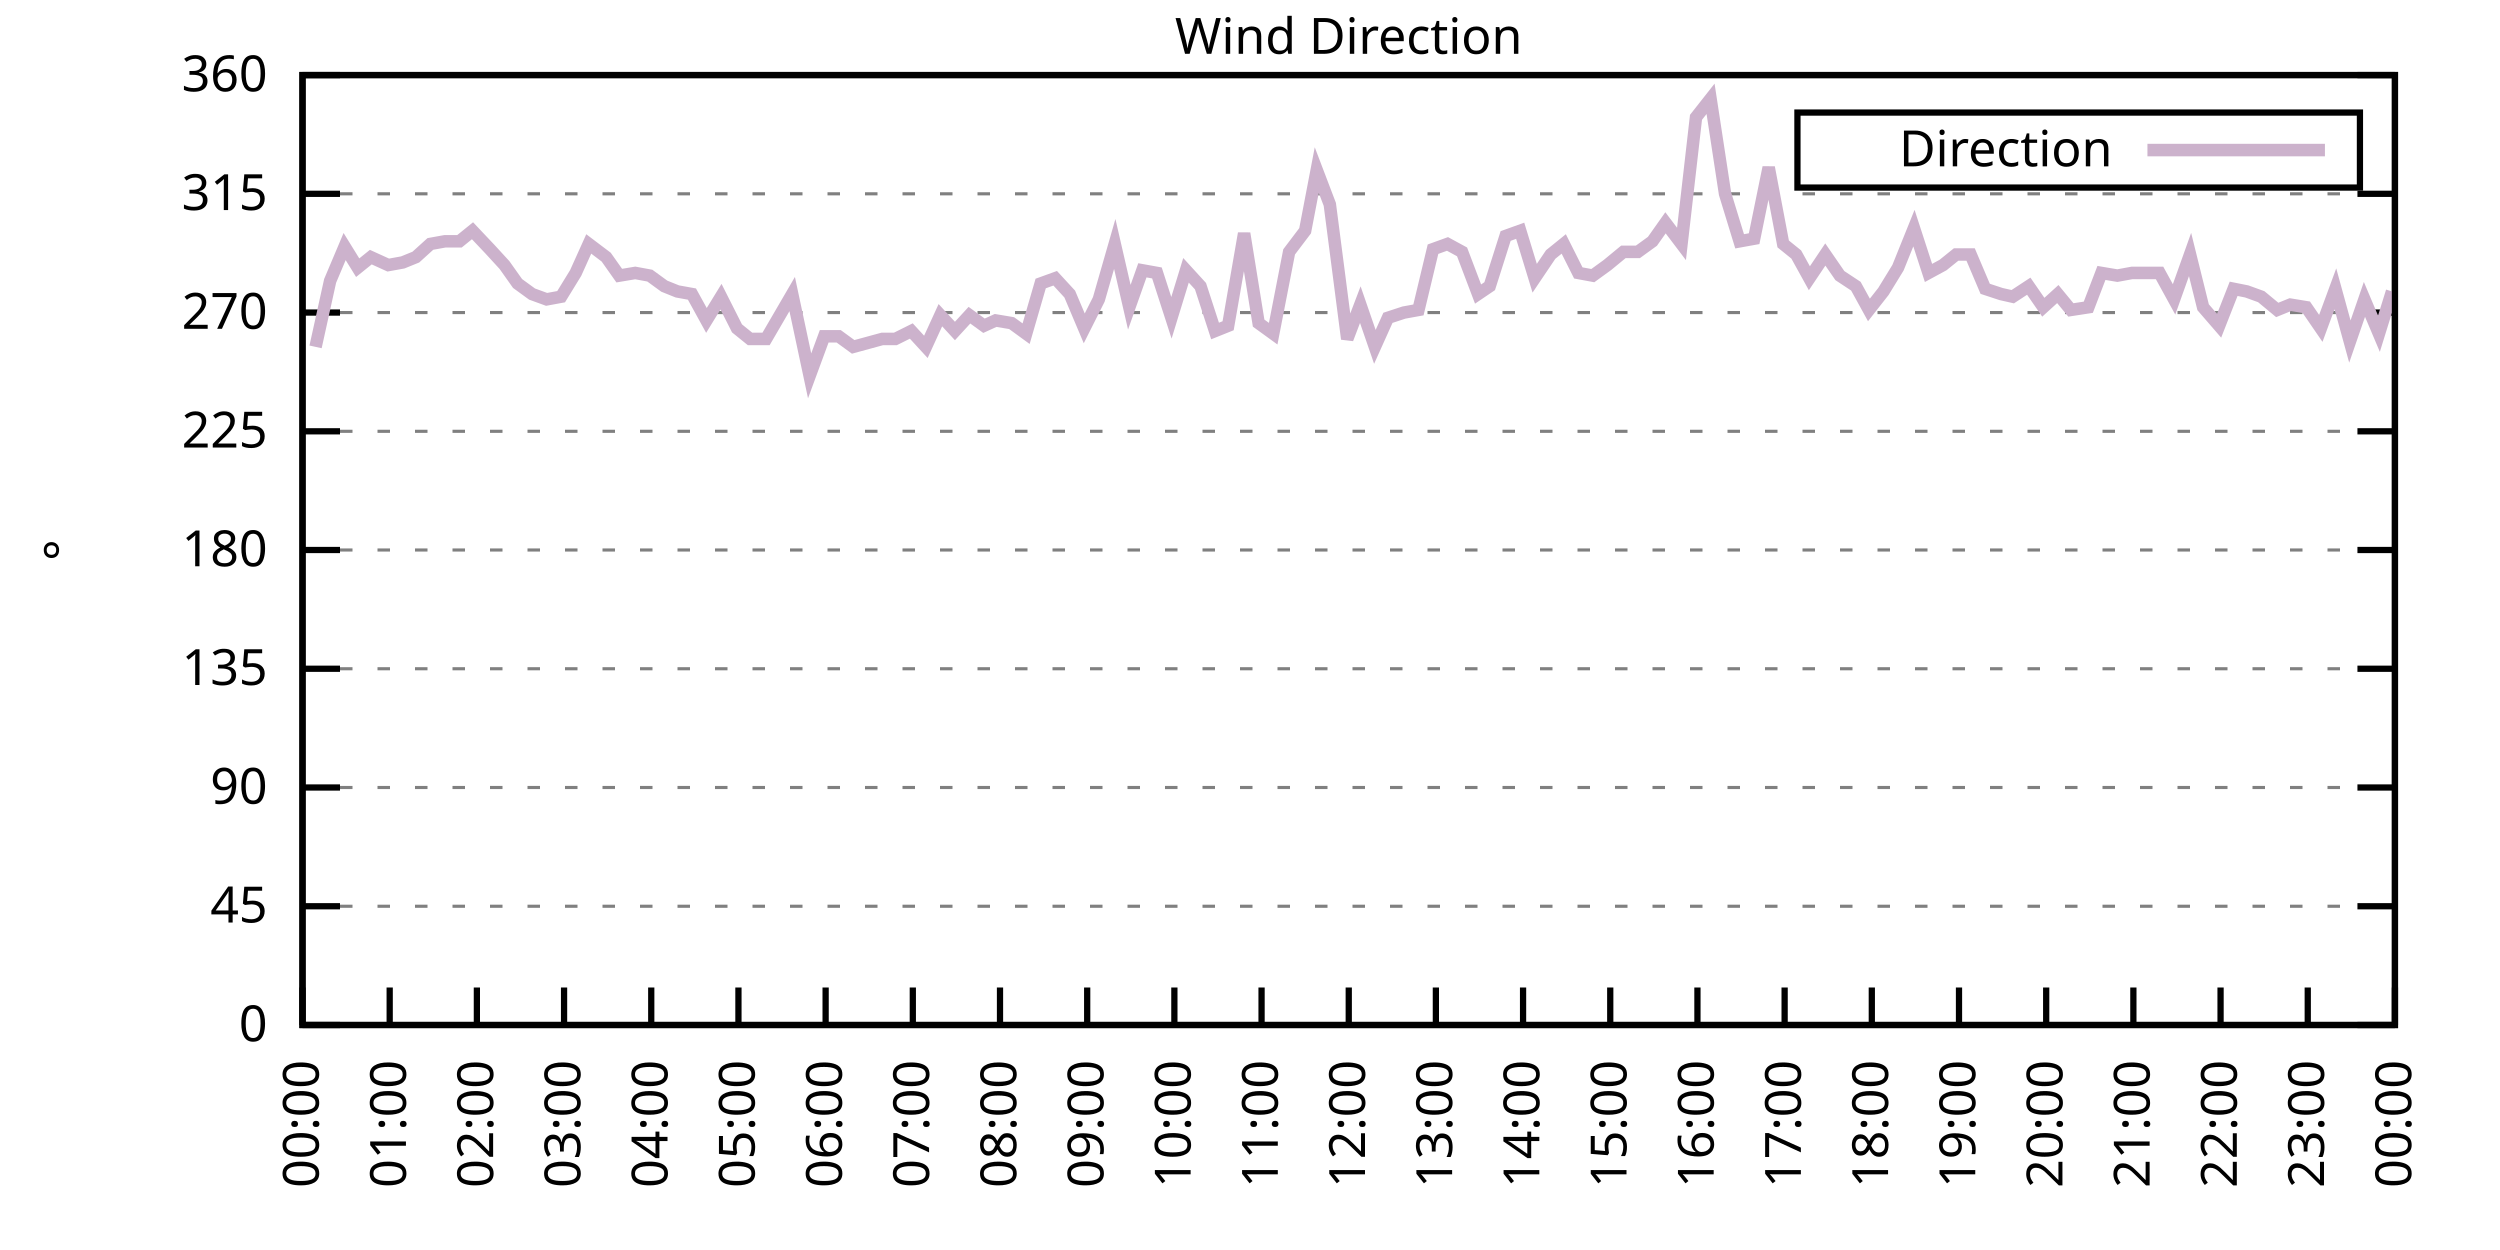
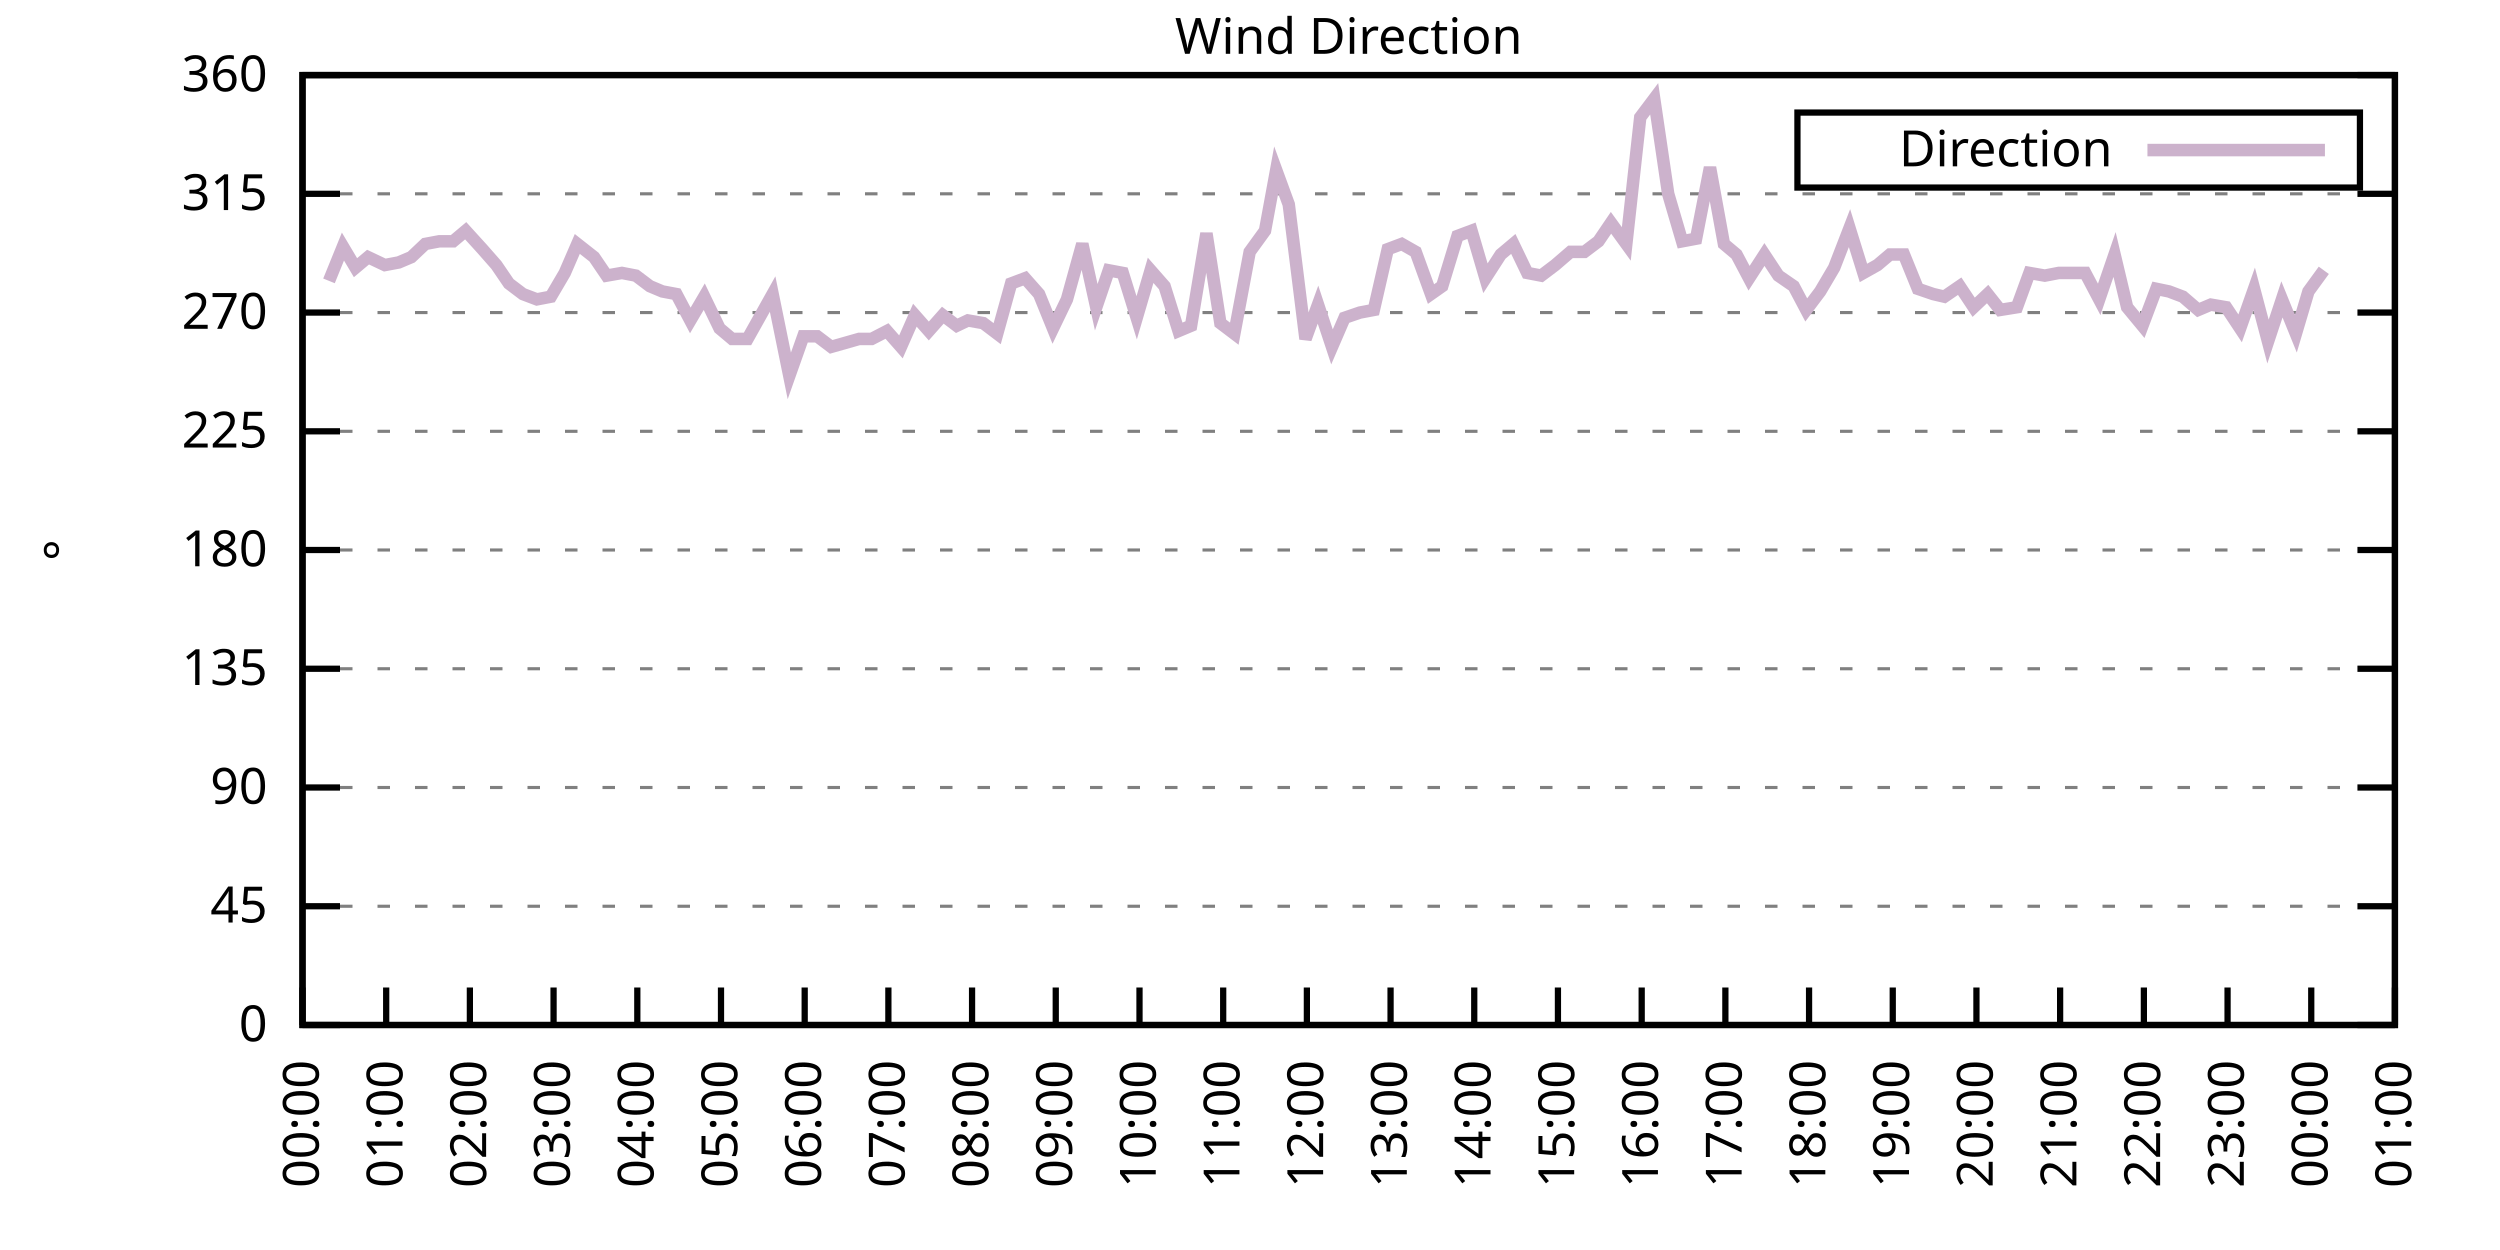
<svg xmlns="http://www.w3.org/2000/svg" xmlns:xlink="http://www.w3.org/1999/xlink" width="400" height="200" viewBox="0 0 400 200">
  <g id="gnuplot_canvas">
    <rect x="0" y="0" width="400" height="200" fill="none" />
    <defs>
      <circle id="gpDot" r="0.5" stroke-width="0.5" stroke="currentColor" />
      <path id="gpPt0" stroke-width="0.333" stroke="currentColor" d="M-1,0 h2 M0,-1 v2" />
      <path id="gpPt1" stroke-width="0.333" stroke="currentColor" d="M-1,-1 L1,1 M1,-1 L-1,1" />
      <path id="gpPt2" stroke-width="0.333" stroke="currentColor" d="M-1,0 L1,0 M0,-1 L0,1 M-1,-1 L1,1 M-1,1 L1,-1" />
      <rect id="gpPt3" stroke-width="0.333" stroke="currentColor" x="-1" y="-1" width="2" height="2" />
      <rect id="gpPt4" stroke-width="0.333" stroke="currentColor" fill="currentColor" x="-1" y="-1" width="2" height="2" />
      <circle id="gpPt5" stroke-width="0.333" stroke="currentColor" cx="0" cy="0" r="1" />
      <use xlink:href="#gpPt5" id="gpPt6" fill="currentColor" stroke="none" />
      <path id="gpPt7" stroke-width="0.333" stroke="currentColor" d="M0,-1.33 L-1.33,0.67 L1.33,0.67 z" />
      <use xlink:href="#gpPt7" id="gpPt8" fill="currentColor" stroke="none" />
      <use xlink:href="#gpPt7" id="gpPt9" stroke="currentColor" transform="rotate(180)" />
      <use xlink:href="#gpPt9" id="gpPt10" fill="currentColor" stroke="none" />
      <use xlink:href="#gpPt3" id="gpPt11" stroke="currentColor" transform="rotate(45)" />
      <use xlink:href="#gpPt11" id="gpPt12" fill="currentColor" stroke="none" />
      <path id="gpPt13" stroke-width="0.333" stroke="currentColor" d="M0,1.330 L1.265,0.411 L0.782,-1.067 L-0.782,-1.076 L-1.265,0.411 z" />
      <use xlink:href="#gpPt13" id="gpPt14" fill="currentColor" stroke="none" />
      <filter id="textbox" filterUnits="objectBoundingBox" x="0" y="0" height="1" width="1">
        <feFlood flood-color="white" flood-opacity="1" result="bgnd" />
        <feComposite in="SourceGraphic" in2="bgnd" operator="atop" />
      </filter>
      <filter id="greybox" filterUnits="objectBoundingBox" x="0" y="0" height="1" width="1">
        <feFlood flood-color="lightgrey" flood-opacity="1" result="grey" />
        <feComposite in="SourceGraphic" in2="grey" operator="atop" />
      </filter>
    </defs>
    <g fill="none" color="white" stroke="currentColor" stroke-width="1.00" stroke-linecap="butt" stroke-linejoin="miter">
</g>
    <g fill="none" color="black" stroke="currentColor" stroke-width="1.00" stroke-linecap="butt" stroke-linejoin="miter">
      <g stroke="none" shape-rendering="crispEdges">
        <polygon fill="rgb(255, 255, 255)" points="48.40,164.00 383.18,164.00 383.18,12.02 48.40,12.02 " />
      </g>
    </g>
    <g fill="none" color="black" stroke="currentColor" stroke-width="1.00" stroke-linecap="butt" stroke-linejoin="miter">
</g>
    <g fill="none" color="black" stroke="black" stroke-width="0.50" stroke-linecap="butt" stroke-linejoin="miter">
</g>
    <g fill="none" color="gray" stroke="currentColor" stroke-width="0.50" stroke-linecap="butt" stroke-linejoin="miter">
      <path stroke="gray" stroke-dasharray="2,4" class="gridline" d="M48.40,164.00 L383.19,164.00  " />
    </g>
    <g fill="none" color="gray" stroke="gray" stroke-width="1.00" stroke-linecap="butt" stroke-linejoin="miter">
</g>
    <g fill="none" color="black" stroke="currentColor" stroke-width="1.00" stroke-linecap="butt" stroke-linejoin="miter">
      <path stroke="black" d="M48.40,164.00 L54.40,164.00 M383.19,164.00 L377.19,164.00  " />
      <g transform="translate(42.80,166.60)" stroke="none" fill="black" font-family="Sans" font-size="8.00" text-anchor="end">
        <text>
          <tspan font-family="Sans"> 0</tspan>
        </text>
      </g>
    </g>
    <g fill="none" color="black" stroke="currentColor" stroke-width="1.00" stroke-linecap="butt" stroke-linejoin="miter">
</g>
    <g fill="none" color="black" stroke="black" stroke-width="0.50" stroke-linecap="butt" stroke-linejoin="miter">
</g>
    <g fill="none" color="gray" stroke="currentColor" stroke-width="0.50" stroke-linecap="butt" stroke-linejoin="miter">
      <path stroke="gray" stroke-dasharray="2,4" class="gridline" d="M48.40,145.00 L383.19,145.00  " />
    </g>
    <g fill="none" color="gray" stroke="gray" stroke-width="1.00" stroke-linecap="butt" stroke-linejoin="miter">
</g>
    <g fill="none" color="black" stroke="currentColor" stroke-width="1.00" stroke-linecap="butt" stroke-linejoin="miter">
      <path stroke="black" d="M48.40,145.00 L54.40,145.00 M383.19,145.00 L377.19,145.00  " />
      <g transform="translate(42.80,147.60)" stroke="none" fill="black" font-family="Sans" font-size="8.00" text-anchor="end">
        <text>
          <tspan font-family="Sans"> 45</tspan>
        </text>
      </g>
    </g>
    <g fill="none" color="black" stroke="currentColor" stroke-width="1.00" stroke-linecap="butt" stroke-linejoin="miter">
</g>
    <g fill="none" color="black" stroke="black" stroke-width="0.50" stroke-linecap="butt" stroke-linejoin="miter">
</g>
    <g fill="none" color="gray" stroke="currentColor" stroke-width="0.50" stroke-linecap="butt" stroke-linejoin="miter">
      <path stroke="gray" stroke-dasharray="2,4" class="gridline" d="M48.40,126.00 L383.19,126.00  " />
    </g>
    <g fill="none" color="gray" stroke="gray" stroke-width="1.00" stroke-linecap="butt" stroke-linejoin="miter">
</g>
    <g fill="none" color="black" stroke="currentColor" stroke-width="1.00" stroke-linecap="butt" stroke-linejoin="miter">
      <path stroke="black" d="M48.40,126.00 L54.40,126.00 M383.19,126.00 L377.19,126.00  " />
      <g transform="translate(42.80,128.60)" stroke="none" fill="black" font-family="Sans" font-size="8.00" text-anchor="end">
        <text>
          <tspan font-family="Sans"> 90</tspan>
        </text>
      </g>
    </g>
    <g fill="none" color="black" stroke="currentColor" stroke-width="1.00" stroke-linecap="butt" stroke-linejoin="miter">
</g>
    <g fill="none" color="black" stroke="black" stroke-width="0.50" stroke-linecap="butt" stroke-linejoin="miter">
</g>
    <g fill="none" color="gray" stroke="currentColor" stroke-width="0.50" stroke-linecap="butt" stroke-linejoin="miter">
      <path stroke="gray" stroke-dasharray="2,4" class="gridline" d="M48.40,107.00 L383.19,107.00  " />
    </g>
    <g fill="none" color="gray" stroke="gray" stroke-width="1.00" stroke-linecap="butt" stroke-linejoin="miter">
</g>
    <g fill="none" color="black" stroke="currentColor" stroke-width="1.00" stroke-linecap="butt" stroke-linejoin="miter">
      <path stroke="black" d="M48.40,107.00 L54.40,107.00 M383.19,107.00 L377.19,107.00  " />
      <g transform="translate(42.80,109.60)" stroke="none" fill="black" font-family="Sans" font-size="8.00" text-anchor="end">
        <text>
          <tspan font-family="Sans"> 135</tspan>
        </text>
      </g>
    </g>
    <g fill="none" color="black" stroke="currentColor" stroke-width="1.00" stroke-linecap="butt" stroke-linejoin="miter">
</g>
    <g fill="none" color="black" stroke="black" stroke-width="0.50" stroke-linecap="butt" stroke-linejoin="miter">
</g>
    <g fill="none" color="gray" stroke="currentColor" stroke-width="0.50" stroke-linecap="butt" stroke-linejoin="miter">
      <path stroke="gray" stroke-dasharray="2,4" class="gridline" d="M48.40,88.00 L383.19,88.00  " />
    </g>
    <g fill="none" color="gray" stroke="gray" stroke-width="1.00" stroke-linecap="butt" stroke-linejoin="miter">
</g>
    <g fill="none" color="black" stroke="currentColor" stroke-width="1.00" stroke-linecap="butt" stroke-linejoin="miter">
      <path stroke="black" d="M48.40,88.00 L54.40,88.00 M383.19,88.00 L377.19,88.00  " />
      <g transform="translate(42.80,90.60)" stroke="none" fill="black" font-family="Sans" font-size="8.00" text-anchor="end">
        <text>
          <tspan font-family="Sans"> 180</tspan>
        </text>
      </g>
    </g>
    <g fill="none" color="black" stroke="currentColor" stroke-width="1.00" stroke-linecap="butt" stroke-linejoin="miter">
</g>
    <g fill="none" color="black" stroke="black" stroke-width="0.50" stroke-linecap="butt" stroke-linejoin="miter">
</g>
    <g fill="none" color="gray" stroke="currentColor" stroke-width="0.50" stroke-linecap="butt" stroke-linejoin="miter">
      <path stroke="gray" stroke-dasharray="2,4" class="gridline" d="M48.40,69.01 L383.19,69.01  " />
    </g>
    <g fill="none" color="gray" stroke="gray" stroke-width="1.00" stroke-linecap="butt" stroke-linejoin="miter">
</g>
    <g fill="none" color="black" stroke="currentColor" stroke-width="1.00" stroke-linecap="butt" stroke-linejoin="miter">
      <path stroke="black" d="M48.40,69.01 L54.40,69.01 M383.19,69.01 L377.19,69.01  " />
      <g transform="translate(42.80,71.61)" stroke="none" fill="black" font-family="Sans" font-size="8.00" text-anchor="end">
        <text>
          <tspan font-family="Sans"> 225</tspan>
        </text>
      </g>
    </g>
    <g fill="none" color="black" stroke="currentColor" stroke-width="1.00" stroke-linecap="butt" stroke-linejoin="miter">
</g>
    <g fill="none" color="black" stroke="black" stroke-width="0.50" stroke-linecap="butt" stroke-linejoin="miter">
</g>
    <g fill="none" color="gray" stroke="currentColor" stroke-width="0.50" stroke-linecap="butt" stroke-linejoin="miter">
      <path stroke="gray" stroke-dasharray="2,4" class="gridline" d="M48.40,50.01 L383.19,50.01  " />
    </g>
    <g fill="none" color="gray" stroke="gray" stroke-width="1.00" stroke-linecap="butt" stroke-linejoin="miter">
</g>
    <g fill="none" color="black" stroke="currentColor" stroke-width="1.00" stroke-linecap="butt" stroke-linejoin="miter">
      <path stroke="black" d="M48.40,50.01 L54.40,50.01 M383.19,50.01 L377.19,50.01  " />
      <g transform="translate(42.80,52.61)" stroke="none" fill="black" font-family="Sans" font-size="8.00" text-anchor="end">
        <text>
          <tspan font-family="Sans"> 270</tspan>
        </text>
      </g>
    </g>
    <g fill="none" color="black" stroke="currentColor" stroke-width="1.00" stroke-linecap="butt" stroke-linejoin="miter">
</g>
    <g fill="none" color="black" stroke="black" stroke-width="0.50" stroke-linecap="butt" stroke-linejoin="miter">
</g>
    <g fill="none" color="gray" stroke="currentColor" stroke-width="0.50" stroke-linecap="butt" stroke-linejoin="miter">
      <path stroke="gray" stroke-dasharray="2,4" class="gridline" d="M48.40,31.01 L383.19,31.01  " />
    </g>
    <g fill="none" color="gray" stroke="gray" stroke-width="1.00" stroke-linecap="butt" stroke-linejoin="miter">
</g>
    <g fill="none" color="black" stroke="currentColor" stroke-width="1.00" stroke-linecap="butt" stroke-linejoin="miter">
      <path stroke="black" d="M48.40,31.01 L54.40,31.01 M383.19,31.01 L377.19,31.01  " />
      <g transform="translate(42.80,33.61)" stroke="none" fill="black" font-family="Sans" font-size="8.00" text-anchor="end">
        <text>
          <tspan font-family="Sans"> 315</tspan>
        </text>
      </g>
    </g>
    <g fill="none" color="black" stroke="currentColor" stroke-width="1.00" stroke-linecap="butt" stroke-linejoin="miter">
</g>
    <g fill="none" color="black" stroke="black" stroke-width="0.50" stroke-linecap="butt" stroke-linejoin="miter">
</g>
    <g fill="none" color="gray" stroke="currentColor" stroke-width="0.50" stroke-linecap="butt" stroke-linejoin="miter">
      <path stroke="gray" stroke-dasharray="2,4" class="gridline" d="M48.40,12.01 L383.19,12.01  " />
    </g>
    <g fill="none" color="gray" stroke="gray" stroke-width="1.00" stroke-linecap="butt" stroke-linejoin="miter">
</g>
    <g fill="none" color="black" stroke="currentColor" stroke-width="1.00" stroke-linecap="butt" stroke-linejoin="miter">
      <path stroke="black" d="M48.40,12.01 L54.40,12.01 M383.19,12.01 L377.19,12.01  " />
      <g transform="translate(42.80,14.61)" stroke="none" fill="black" font-family="Sans" font-size="8.00" text-anchor="end">
        <text>
          <tspan font-family="Sans"> 360</tspan>
        </text>
      </g>
    </g>
    <g fill="none" color="black" stroke="currentColor" stroke-width="1.00" stroke-linecap="butt" stroke-linejoin="miter">
      <path stroke="black" d="M48.40,164.00 L48.40,158.00  " />
      <g transform="translate(51.00,169.60) rotate(270.00)" stroke="none" fill="black" font-family="Sans" font-size="8.00" text-anchor="end">
        <text>
          <tspan font-family="Sans">00:00</tspan>
        </text>
      </g>
    </g>
    <g fill="none" color="black" stroke="currentColor" stroke-width="1.00" stroke-linecap="butt" stroke-linejoin="miter">
-       <path stroke="black" d="M62.35,164.00 L62.35,158.00  " />
-       <g transform="translate(64.95,169.60) rotate(270.00)" stroke="none" fill="black" font-family="Sans" font-size="8.00" text-anchor="end">
+       <path stroke="black" d="M61.79,164.00 L61.79,158.00  " />
+       <g transform="translate(64.39,169.60) rotate(270.00)" stroke="none" fill="black" font-family="Sans" font-size="8.00" text-anchor="end">
        <text>
          <tspan font-family="Sans">01:00</tspan>
        </text>
      </g>
    </g>
    <g fill="none" color="black" stroke="currentColor" stroke-width="1.00" stroke-linecap="butt" stroke-linejoin="miter">
-       <path stroke="black" d="M76.30,164.00 L76.30,158.00  " />
-       <g transform="translate(78.90,169.60) rotate(270.00)" stroke="none" fill="black" font-family="Sans" font-size="8.00" text-anchor="end">
+       <path stroke="black" d="M75.18,164.00 L75.18,158.00  " />
+       <g transform="translate(77.78,169.60) rotate(270.00)" stroke="none" fill="black" font-family="Sans" font-size="8.00" text-anchor="end">
        <text>
          <tspan font-family="Sans">02:00</tspan>
        </text>
      </g>
    </g>
    <g fill="none" color="black" stroke="currentColor" stroke-width="1.00" stroke-linecap="butt" stroke-linejoin="miter">
-       <path stroke="black" d="M90.25,164.00 L90.25,158.00  " />
-       <g transform="translate(92.85,169.60) rotate(270.00)" stroke="none" fill="black" font-family="Sans" font-size="8.00" text-anchor="end">
+       <path stroke="black" d="M88.57,164.00 L88.57,158.00  " />
+       <g transform="translate(91.17,169.60) rotate(270.00)" stroke="none" fill="black" font-family="Sans" font-size="8.00" text-anchor="end">
        <text>
          <tspan font-family="Sans">03:00</tspan>
        </text>
      </g>
    </g>
    <g fill="none" color="black" stroke="currentColor" stroke-width="1.00" stroke-linecap="butt" stroke-linejoin="miter">
-       <path stroke="black" d="M104.20,164.00 L104.20,158.00  " />
-       <g transform="translate(106.80,169.60) rotate(270.00)" stroke="none" fill="black" font-family="Sans" font-size="8.00" text-anchor="end">
+       <path stroke="black" d="M101.97,164.00 L101.97,158.00  " />
+       <g transform="translate(104.57,169.60) rotate(270.00)" stroke="none" fill="black" font-family="Sans" font-size="8.00" text-anchor="end">
        <text>
          <tspan font-family="Sans">04:00</tspan>
        </text>
      </g>
    </g>
    <g fill="none" color="black" stroke="currentColor" stroke-width="1.00" stroke-linecap="butt" stroke-linejoin="miter">
-       <path stroke="black" d="M118.15,164.00 L118.15,158.00  " />
-       <g transform="translate(120.75,169.60) rotate(270.00)" stroke="none" fill="black" font-family="Sans" font-size="8.00" text-anchor="end">
+       <path stroke="black" d="M115.36,164.00 L115.36,158.00  " />
+       <g transform="translate(117.96,169.60) rotate(270.00)" stroke="none" fill="black" font-family="Sans" font-size="8.00" text-anchor="end">
        <text>
          <tspan font-family="Sans">05:00</tspan>
        </text>
      </g>
    </g>
    <g fill="none" color="black" stroke="currentColor" stroke-width="1.00" stroke-linecap="butt" stroke-linejoin="miter">
-       <path stroke="black" d="M132.10,164.00 L132.10,158.00  " />
-       <g transform="translate(134.70,169.60) rotate(270.00)" stroke="none" fill="black" font-family="Sans" font-size="8.00" text-anchor="end">
+       <path stroke="black" d="M128.75,164.00 L128.75,158.00  " />
+       <g transform="translate(131.35,169.60) rotate(270.00)" stroke="none" fill="black" font-family="Sans" font-size="8.00" text-anchor="end">
        <text>
          <tspan font-family="Sans">06:00</tspan>
        </text>
      </g>
    </g>
    <g fill="none" color="black" stroke="currentColor" stroke-width="1.00" stroke-linecap="butt" stroke-linejoin="miter">
-       <path stroke="black" d="M146.05,164.00 L146.05,158.00  " />
-       <g transform="translate(148.65,169.60) rotate(270.00)" stroke="none" fill="black" font-family="Sans" font-size="8.00" text-anchor="end">
+       <path stroke="black" d="M142.14,164.00 L142.14,158.00  " />
+       <g transform="translate(144.74,169.60) rotate(270.00)" stroke="none" fill="black" font-family="Sans" font-size="8.00" text-anchor="end">
        <text>
          <tspan font-family="Sans">07:00</tspan>
        </text>
      </g>
    </g>
    <g fill="none" color="black" stroke="currentColor" stroke-width="1.00" stroke-linecap="butt" stroke-linejoin="miter">
-       <path stroke="black" d="M160.00,164.00 L160.00,158.00  " />
-       <g transform="translate(162.60,169.60) rotate(270.00)" stroke="none" fill="black" font-family="Sans" font-size="8.00" text-anchor="end">
+       <path stroke="black" d="M155.53,164.00 L155.53,158.00  " />
+       <g transform="translate(158.13,169.60) rotate(270.00)" stroke="none" fill="black" font-family="Sans" font-size="8.00" text-anchor="end">
        <text>
          <tspan font-family="Sans">08:00</tspan>
        </text>
      </g>
    </g>
    <g fill="none" color="black" stroke="currentColor" stroke-width="1.00" stroke-linecap="butt" stroke-linejoin="miter">
-       <path stroke="black" d="M173.95,164.00 L173.95,158.00  " />
-       <g transform="translate(176.55,169.60) rotate(270.00)" stroke="none" fill="black" font-family="Sans" font-size="8.00" text-anchor="end">
+       <path stroke="black" d="M168.92,164.00 L168.92,158.00  " />
+       <g transform="translate(171.52,169.60) rotate(270.00)" stroke="none" fill="black" font-family="Sans" font-size="8.00" text-anchor="end">
        <text>
          <tspan font-family="Sans">09:00</tspan>
        </text>
      </g>
    </g>
    <g fill="none" color="black" stroke="currentColor" stroke-width="1.00" stroke-linecap="butt" stroke-linejoin="miter">
-       <path stroke="black" d="M187.90,164.00 L187.90,158.00  " />
-       <g transform="translate(190.50,169.60) rotate(270.00)" stroke="none" fill="black" font-family="Sans" font-size="8.00" text-anchor="end">
+       <path stroke="black" d="M182.32,164.00 L182.32,158.00  " />
+       <g transform="translate(184.92,169.60) rotate(270.00)" stroke="none" fill="black" font-family="Sans" font-size="8.00" text-anchor="end">
        <text>
          <tspan font-family="Sans">10:00</tspan>
        </text>
      </g>
    </g>
    <g fill="none" color="black" stroke="currentColor" stroke-width="1.00" stroke-linecap="butt" stroke-linejoin="miter">
-       <path stroke="black" d="M201.85,164.00 L201.85,158.00  " />
-       <g transform="translate(204.45,169.60) rotate(270.00)" stroke="none" fill="black" font-family="Sans" font-size="8.00" text-anchor="end">
+       <path stroke="black" d="M195.71,164.00 L195.71,158.00  " />
+       <g transform="translate(198.31,169.60) rotate(270.00)" stroke="none" fill="black" font-family="Sans" font-size="8.00" text-anchor="end">
        <text>
          <tspan font-family="Sans">11:00</tspan>
        </text>
      </g>
    </g>
    <g fill="none" color="black" stroke="currentColor" stroke-width="1.00" stroke-linecap="butt" stroke-linejoin="miter">
-       <path stroke="black" d="M215.80,164.00 L215.80,158.00  " />
-       <g transform="translate(218.40,169.60) rotate(270.00)" stroke="none" fill="black" font-family="Sans" font-size="8.00" text-anchor="end">
+       <path stroke="black" d="M209.10,164.00 L209.10,158.00  " />
+       <g transform="translate(211.70,169.60) rotate(270.00)" stroke="none" fill="black" font-family="Sans" font-size="8.00" text-anchor="end">
        <text>
          <tspan font-family="Sans">12:00</tspan>
        </text>
      </g>
    </g>
    <g fill="none" color="black" stroke="currentColor" stroke-width="1.00" stroke-linecap="butt" stroke-linejoin="miter">
-       <path stroke="black" d="M229.74,164.00 L229.74,158.00  " />
-       <g transform="translate(232.34,169.60) rotate(270.00)" stroke="none" fill="black" font-family="Sans" font-size="8.00" text-anchor="end">
+       <path stroke="black" d="M222.49,164.00 L222.49,158.00  " />
+       <g transform="translate(225.09,169.60) rotate(270.00)" stroke="none" fill="black" font-family="Sans" font-size="8.00" text-anchor="end">
        <text>
          <tspan font-family="Sans">13:00</tspan>
        </text>
      </g>
    </g>
    <g fill="none" color="black" stroke="currentColor" stroke-width="1.00" stroke-linecap="butt" stroke-linejoin="miter">
-       <path stroke="black" d="M243.69,164.00 L243.69,158.00  " />
-       <g transform="translate(246.29,169.60) rotate(270.00)" stroke="none" fill="black" font-family="Sans" font-size="8.00" text-anchor="end">
+       <path stroke="black" d="M235.88,164.00 L235.88,158.00  " />
+       <g transform="translate(238.48,169.60) rotate(270.00)" stroke="none" fill="black" font-family="Sans" font-size="8.00" text-anchor="end">
        <text>
          <tspan font-family="Sans">14:00</tspan>
        </text>
      </g>
    </g>
    <g fill="none" color="black" stroke="currentColor" stroke-width="1.00" stroke-linecap="butt" stroke-linejoin="miter">
-       <path stroke="black" d="M257.64,164.00 L257.64,158.00  " />
-       <g transform="translate(260.24,169.60) rotate(270.00)" stroke="none" fill="black" font-family="Sans" font-size="8.00" text-anchor="end">
+       <path stroke="black" d="M249.27,164.00 L249.27,158.00  " />
+       <g transform="translate(251.87,169.60) rotate(270.00)" stroke="none" fill="black" font-family="Sans" font-size="8.00" text-anchor="end">
        <text>
          <tspan font-family="Sans">15:00</tspan>
        </text>
      </g>
    </g>
    <g fill="none" color="black" stroke="currentColor" stroke-width="1.00" stroke-linecap="butt" stroke-linejoin="miter">
-       <path stroke="black" d="M271.59,164.00 L271.59,158.00  " />
-       <g transform="translate(274.19,169.60) rotate(270.00)" stroke="none" fill="black" font-family="Sans" font-size="8.00" text-anchor="end">
+       <path stroke="black" d="M262.67,164.00 L262.67,158.00  " />
+       <g transform="translate(265.27,169.60) rotate(270.00)" stroke="none" fill="black" font-family="Sans" font-size="8.00" text-anchor="end">
        <text>
          <tspan font-family="Sans">16:00</tspan>
        </text>
      </g>
    </g>
    <g fill="none" color="black" stroke="currentColor" stroke-width="1.00" stroke-linecap="butt" stroke-linejoin="miter">
-       <path stroke="black" d="M285.54,164.00 L285.54,158.00  " />
-       <g transform="translate(288.14,169.60) rotate(270.00)" stroke="none" fill="black" font-family="Sans" font-size="8.00" text-anchor="end">
+       <path stroke="black" d="M276.06,164.00 L276.06,158.00  " />
+       <g transform="translate(278.66,169.60) rotate(270.00)" stroke="none" fill="black" font-family="Sans" font-size="8.00" text-anchor="end">
        <text>
          <tspan font-family="Sans">17:00</tspan>
        </text>
      </g>
    </g>
    <g fill="none" color="black" stroke="currentColor" stroke-width="1.00" stroke-linecap="butt" stroke-linejoin="miter">
-       <path stroke="black" d="M299.49,164.00 L299.49,158.00  " />
-       <g transform="translate(302.09,169.60) rotate(270.00)" stroke="none" fill="black" font-family="Sans" font-size="8.00" text-anchor="end">
+       <path stroke="black" d="M289.45,164.00 L289.45,158.00  " />
+       <g transform="translate(292.05,169.60) rotate(270.00)" stroke="none" fill="black" font-family="Sans" font-size="8.00" text-anchor="end">
        <text>
          <tspan font-family="Sans">18:00</tspan>
        </text>
      </g>
    </g>
    <g fill="none" color="black" stroke="currentColor" stroke-width="1.00" stroke-linecap="butt" stroke-linejoin="miter">
-       <path stroke="black" d="M313.44,164.00 L313.44,158.00  " />
-       <g transform="translate(316.04,169.60) rotate(270.00)" stroke="none" fill="black" font-family="Sans" font-size="8.00" text-anchor="end">
+       <path stroke="black" d="M302.84,164.00 L302.84,158.00  " />
+       <g transform="translate(305.44,169.60) rotate(270.00)" stroke="none" fill="black" font-family="Sans" font-size="8.00" text-anchor="end">
        <text>
          <tspan font-family="Sans">19:00</tspan>
        </text>
      </g>
    </g>
    <g fill="none" color="black" stroke="currentColor" stroke-width="1.00" stroke-linecap="butt" stroke-linejoin="miter">
-       <path stroke="black" d="M327.39,164.00 L327.39,158.00  " />
-       <g transform="translate(329.99,169.60) rotate(270.00)" stroke="none" fill="black" font-family="Sans" font-size="8.00" text-anchor="end">
+       <path stroke="black" d="M316.23,164.00 L316.23,158.00  " />
+       <g transform="translate(318.83,169.60) rotate(270.00)" stroke="none" fill="black" font-family="Sans" font-size="8.00" text-anchor="end">
        <text>
          <tspan font-family="Sans">20:00</tspan>
        </text>
      </g>
    </g>
    <g fill="none" color="black" stroke="currentColor" stroke-width="1.00" stroke-linecap="butt" stroke-linejoin="miter">
-       <path stroke="black" d="M341.34,164.00 L341.34,158.00  " />
-       <g transform="translate(343.94,169.60) rotate(270.00)" stroke="none" fill="black" font-family="Sans" font-size="8.00" text-anchor="end">
+       <path stroke="black" d="M329.62,164.00 L329.62,158.00  " />
+       <g transform="translate(332.22,169.60) rotate(270.00)" stroke="none" fill="black" font-family="Sans" font-size="8.00" text-anchor="end">
        <text>
          <tspan font-family="Sans">21:00</tspan>
        </text>
      </g>
    </g>
    <g fill="none" color="black" stroke="currentColor" stroke-width="1.00" stroke-linecap="butt" stroke-linejoin="miter">
-       <path stroke="black" d="M355.29,164.00 L355.29,158.00  " />
-       <g transform="translate(357.89,169.60) rotate(270.00)" stroke="none" fill="black" font-family="Sans" font-size="8.00" text-anchor="end">
+       <path stroke="black" d="M343.02,164.00 L343.02,158.00  " />
+       <g transform="translate(345.62,169.60) rotate(270.00)" stroke="none" fill="black" font-family="Sans" font-size="8.00" text-anchor="end">
        <text>
          <tspan font-family="Sans">22:00</tspan>
        </text>
      </g>
    </g>
    <g fill="none" color="black" stroke="currentColor" stroke-width="1.00" stroke-linecap="butt" stroke-linejoin="miter">
-       <path stroke="black" d="M369.24,164.00 L369.24,158.00  " />
-       <g transform="translate(371.84,169.60) rotate(270.00)" stroke="none" fill="black" font-family="Sans" font-size="8.00" text-anchor="end">
+       <path stroke="black" d="M356.41,164.00 L356.41,158.00  " />
+       <g transform="translate(359.01,169.60) rotate(270.00)" stroke="none" fill="black" font-family="Sans" font-size="8.00" text-anchor="end">
        <text>
          <tspan font-family="Sans">23:00</tspan>
+         </text>
+       </g>
+     </g>
+     <g fill="none" color="black" stroke="currentColor" stroke-width="1.00" stroke-linecap="butt" stroke-linejoin="miter">
+       <path stroke="black" d="M369.80,164.00 L369.80,158.00  " />
+       <g transform="translate(372.40,169.60) rotate(270.00)" stroke="none" fill="black" font-family="Sans" font-size="8.00" text-anchor="end">
+         <text>
+           <tspan font-family="Sans">00:00</tspan>
        </text>
      </g>
    </g>
    <g fill="none" color="black" stroke="currentColor" stroke-width="1.00" stroke-linecap="butt" stroke-linejoin="miter">
      <path stroke="black" d="M383.19,164.00 L383.19,158.00  " />
      <g transform="translate(385.79,169.60) rotate(270.00)" stroke="none" fill="black" font-family="Sans" font-size="8.00" text-anchor="end">
        <text>
-           <tspan font-family="Sans">00:00</tspan>
+           <tspan font-family="Sans">01:00</tspan>
        </text>
      </g>
    </g>
    <g fill="none" color="black" stroke="currentColor" stroke-width="1.00" stroke-linecap="butt" stroke-linejoin="miter">
</g>
    <g fill="none" color="black" stroke="currentColor" stroke-width="1.00" stroke-linecap="butt" stroke-linejoin="miter">
      <path stroke="black" d="M48.40,12.01 L48.40,164.00 L383.19,164.00 L383.19,12.01 L48.40,12.01 Z  " />
    </g>
    <g fill="none" color="black" stroke="currentColor" stroke-width="1.00" stroke-linecap="butt" stroke-linejoin="miter">
</g>
    <g fill="none" color="black" stroke="currentColor" stroke-width="1.00" stroke-linecap="butt" stroke-linejoin="miter">
      <path stroke="black" d="M287.59,30.01 L287.59,18.01 L377.59,18.01 L377.59,30.01 L287.59,30.01 Z  " />
    </g>
    <g id="Wind_direction_plot_1">
      <g fill="none" color="white" stroke="black" stroke-width="2.00" stroke-linecap="butt" stroke-linejoin="miter">
</g>
      <g fill="none" color="black" stroke="currentColor" stroke-width="2.00" stroke-linecap="butt" stroke-linejoin="miter">
        <g transform="translate(337.99,26.61)" stroke="none" fill="black" font-family="Sans" font-size="8.00" text-anchor="end">
          <text>
            <tspan font-family="Sans">Direction</tspan>
          </text>
        </g>
      </g>
      <g fill="none" color="black" stroke="currentColor" stroke-width="2.00" stroke-linecap="butt" stroke-linejoin="miter">
-         <path stroke="rgb(204, 178, 204)" d="M343.59,24.01 L371.99,24.01 M50.49,55.50 L52.82,44.94 L55.14,39.45 L57.23,42.83 L59.33,41.14 L62.12,42.41   L64.44,41.99 L66.53,41.14 L68.86,39.03 L71.18,38.61 L73.51,38.61 L75.60,36.92 L78.39,39.87 L80.72,42.41   L82.81,45.36 L85.13,47.05 L87.46,47.90 L89.78,47.47 L92.11,43.67 L94.20,39.03 L96.99,41.14 L99.08,44.10   L101.64,43.67 L103.97,44.10 L106.29,45.79 L108.38,46.63 L110.71,47.05 L113.03,51.27 L115.36,47.47 L117.92,52.54   L120.01,54.23 L122.57,54.23 L126.75,47.05 L129.54,60.14 L131.87,53.81 L134.19,53.81 L136.51,55.50 L141.16,54.23   L143.26,54.23 L145.81,52.96 L148.14,55.50 L150.46,50.43 L152.79,52.96 L155.11,50.43 L157.44,52.12 L159.30,51.27   L161.86,51.70 L164.18,53.39 L166.51,45.36 L168.83,44.52 L171.16,47.05 L173.48,52.54 L175.81,47.90 L178.36,39.03   L180.69,49.16 L182.78,43.25 L185.11,43.67 L187.43,50.85 L189.76,43.25 L192.08,45.79 L194.41,52.96 L196.50,52.12   L199.06,37.34 L201.38,51.70 L203.71,53.39 L206.26,40.30 L208.82,36.92 L210.68,27.21 L212.77,32.70 L215.56,54.23   L217.65,48.74 L219.98,55.50 L222.07,50.85 L224.63,50.01 L226.95,49.59 L229.28,39.87 L231.60,39.03 L233.93,40.30   L236.49,47.05 L238.35,45.79 L240.90,37.76 L243.23,36.92 L245.55,44.52 L248.11,40.72 L250.20,39.03 L252.53,43.67   L254.85,44.10 L257.18,42.41 L259.74,40.30 L262.06,40.30 L264.39,38.61 L266.48,35.65 L269.04,39.03 L271.36,18.77   L273.69,15.81 L276.01,31.01 L278.34,38.61 L280.66,38.19 L282.99,26.79 L285.31,39.03 L287.40,40.72 L289.50,44.52   L292.05,40.72 L294.38,44.10 L296.94,45.79 L299.03,49.59 L301.35,46.63 L303.68,42.83 L306.23,36.50 L308.56,43.67   L310.88,42.41 L312.98,40.72 L315.30,40.72 L317.63,46.21 L320.18,47.05 L322.04,47.47 L324.60,45.79 L326.93,49.16   L329.25,47.05 L331.34,49.59 L334.13,49.16 L336.23,43.67 L338.78,44.10 L341.11,43.67 L342.97,43.67 L345.53,43.67   L347.85,47.90 L350.41,40.72 L352.50,49.16 L355.06,52.12 L357.38,46.21 L359.48,46.63 L361.80,47.47 L364.36,49.59   L366.45,48.74 L369.01,49.16 L371.33,52.54 L373.66,46.21 L375.98,54.65 L378.31,47.90 L380.63,53.39 L382.73,46.63    " />
+         <path stroke="rgb(204, 178, 204)" d="M343.59,24.01 L371.99,24.01 M52.64,44.94 L54.87,39.45 L56.88,42.83 L58.89,41.14 L61.57,42.41 L63.80,41.99   L65.81,41.14 L68.04,39.03 L70.27,38.61 L72.50,38.61 L74.51,36.92 L77.19,39.87 L79.42,42.41 L81.43,45.36   L83.66,47.05 L85.90,47.90 L88.13,47.47 L90.36,43.67 L92.37,39.03 L95.05,41.14 L97.06,44.10 L99.51,43.67   L101.74,44.10 L103.98,45.79 L105.98,46.63 L108.22,47.05 L110.45,51.27 L112.68,47.47 L115.13,52.54 L117.14,54.23   L119.60,54.23 L123.62,47.05 L126.29,60.14 L128.53,53.81 L130.76,53.81 L132.99,55.50 L137.45,54.23 L139.46,54.23   L141.92,52.96 L144.15,55.50 L146.38,50.43 L148.61,52.96 L150.85,50.43 L153.08,52.12 L154.86,51.27 L157.32,51.70   L159.55,53.39 L161.78,45.36 L164.01,44.52 L166.25,47.05 L168.48,52.54 L170.71,47.90 L173.17,39.03 L175.40,49.16   L177.41,43.25 L179.64,43.67 L181.87,50.85 L184.10,43.25 L186.33,45.79 L188.57,52.96 L190.57,52.12 L193.03,37.34   L195.26,51.70 L197.49,53.39 L199.95,40.30 L202.40,36.92 L204.19,27.21 L206.20,32.70 L208.88,54.23 L210.88,48.74   L213.12,55.50 L215.13,50.85 L217.58,50.01 L219.81,49.59 L222.04,39.87 L224.28,39.03 L226.51,40.30 L228.96,47.05   L230.75,45.79 L233.20,37.76 L235.44,36.92 L237.67,44.52 L240.12,40.72 L242.13,39.03 L244.36,43.67 L246.60,44.10   L248.83,42.41 L251.28,40.30 L253.51,40.30 L255.75,38.61 L257.76,35.65 L260.21,39.03 L262.44,18.77 L264.67,15.81   L266.91,31.01 L269.14,38.61 L271.37,38.19 L273.60,26.79 L275.83,39.03 L277.84,40.72 L279.85,44.52 L282.31,40.72   L284.54,44.10 L286.99,45.79 L289.00,49.59 L291.23,46.63 L293.47,42.83 L295.92,36.50 L298.15,43.67 L300.39,42.41   L302.39,40.72 L304.63,40.72 L306.86,46.21 L309.31,47.05 L311.10,47.47 L313.55,45.79 L315.79,49.16 L318.02,47.05   L320.03,49.59 L322.70,49.16 L324.71,43.67 L327.17,44.10 L329.40,43.67 L331.19,43.67 L333.64,43.67 L335.87,47.90   L338.33,40.72 L340.34,49.16 L342.79,52.12 L345.02,46.21 L347.03,46.63 L349.26,47.47 L351.72,49.59 L353.73,48.74   L356.18,49.16 L358.42,52.54 L360.65,46.21 L362.88,54.65 L365.11,47.90 L367.34,53.39 L369.35,46.63 L371.81,43.25    " />
      </g>
    </g>
    <g fill="none" color="black" stroke="currentColor" stroke-width="2.00" stroke-linecap="butt" stroke-linejoin="miter">
</g>
    <g fill="none" color="black" stroke="black" stroke-width="1.00" stroke-linecap="butt" stroke-linejoin="miter">
</g>
    <g fill="none" color="black" stroke="currentColor" stroke-width="1.00" stroke-linecap="butt" stroke-linejoin="miter">
      <path stroke="black" d="M48.40,12.01 L48.40,164.00 L383.19,164.00 L383.19,12.01 L48.40,12.01 Z  " />
      <g transform="translate(12.80,88.01) rotate(270.00)" stroke="none" fill="black" font-family="Sans" font-size="8.00" text-anchor="middle">
        <text>
          <tspan font-family="Sans">°</tspan>
        </text>
      </g>
    </g>
    <g fill="none" color="black" stroke="currentColor" stroke-width="1.00" stroke-linecap="butt" stroke-linejoin="miter">
</g>
    <g fill="none" color="black" stroke="currentColor" stroke-width="1.00" stroke-linecap="butt" stroke-linejoin="miter">
      <g transform="translate(215.79,8.61)" stroke="none" fill="black" font-family="Sans" font-size="8.00" text-anchor="middle">
        <text>
          <tspan font-family="Sans">Wind Direction</tspan>
        </text>
      </g>
    </g>
    <g fill="none" color="black" stroke="currentColor" stroke-width="1.00" stroke-linecap="butt" stroke-linejoin="miter">
</g>
  </g>
</svg>
